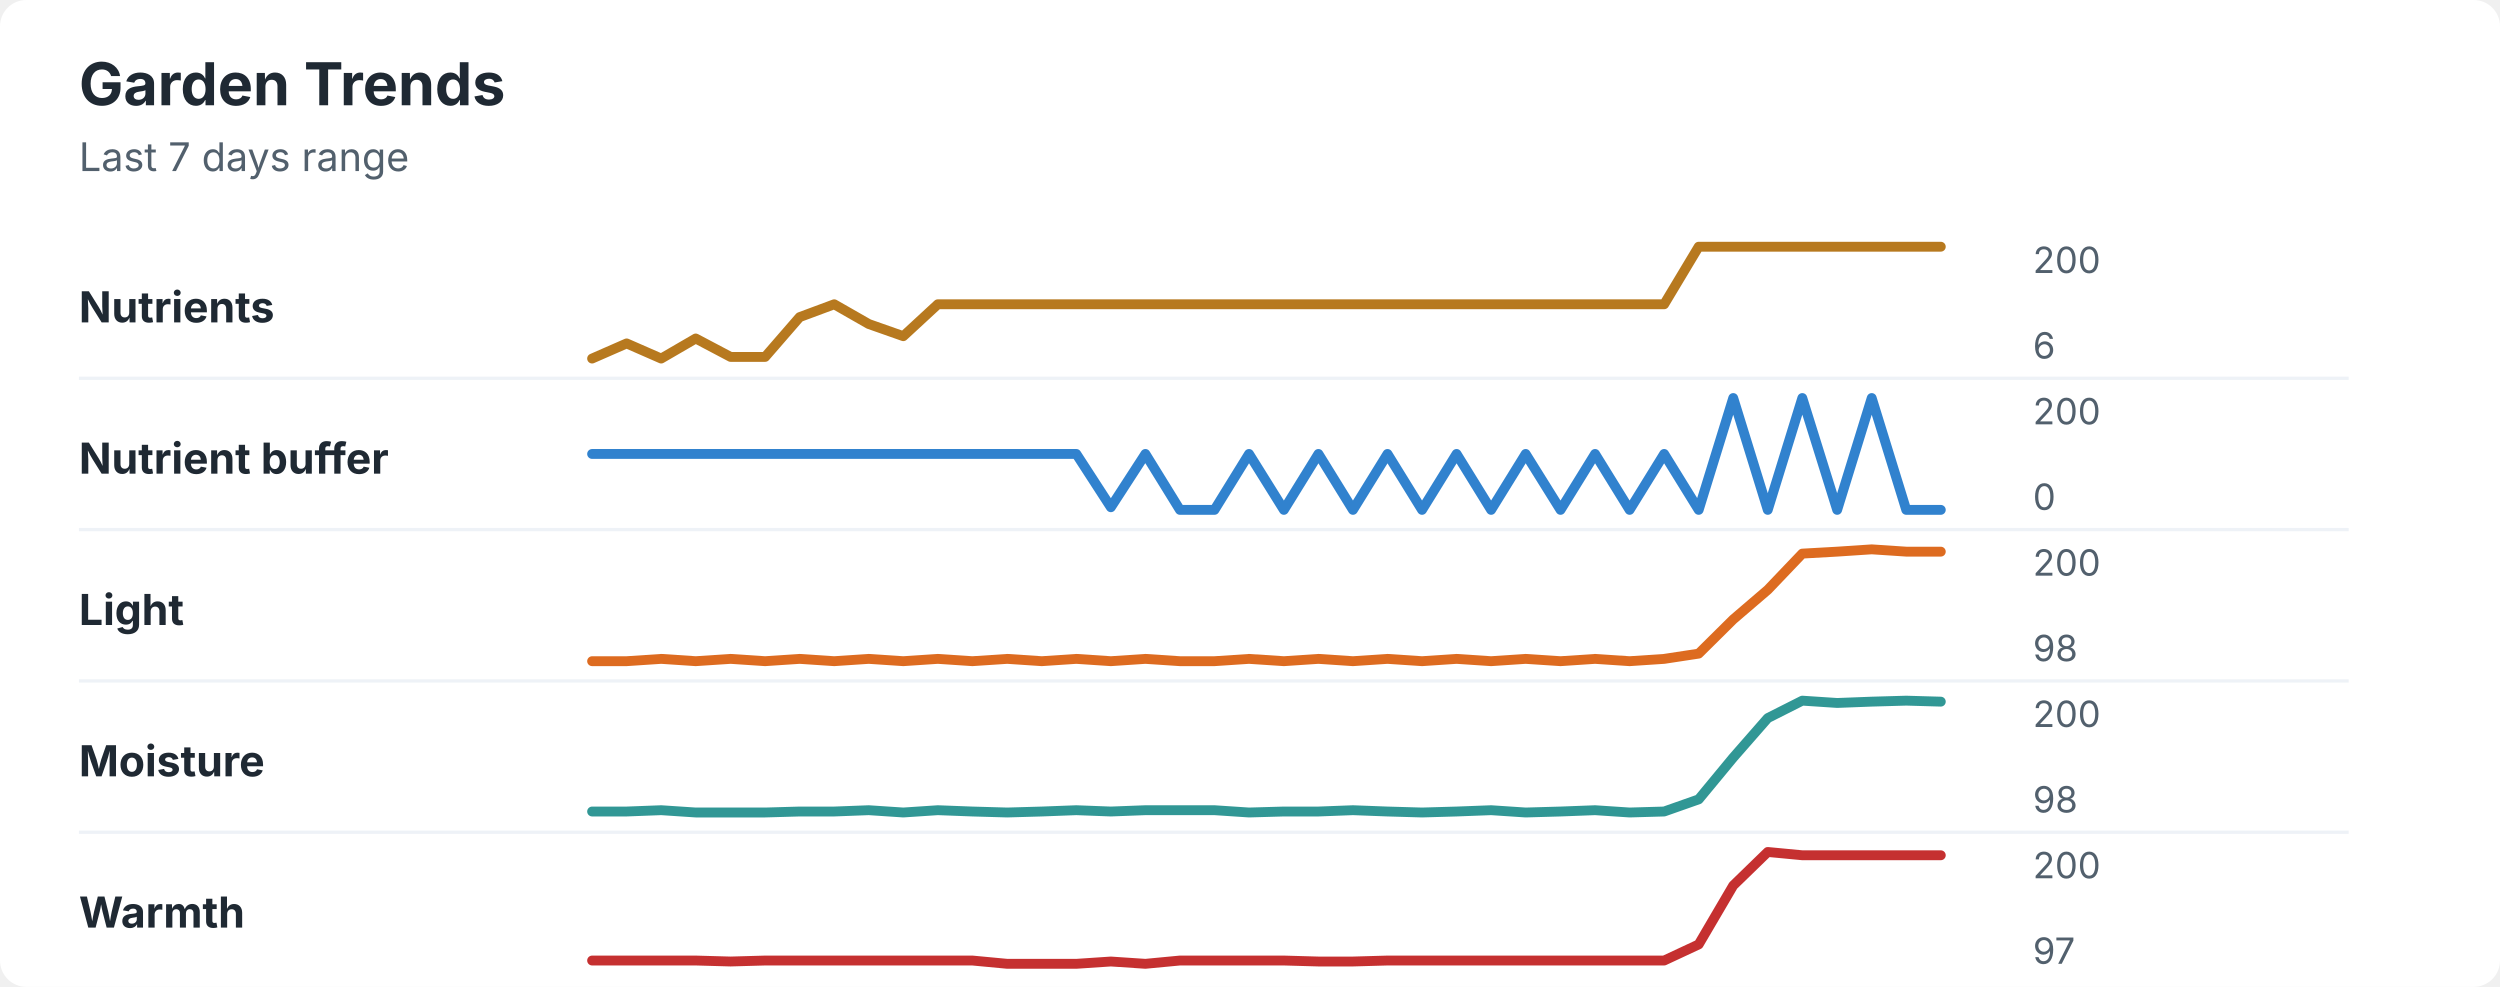
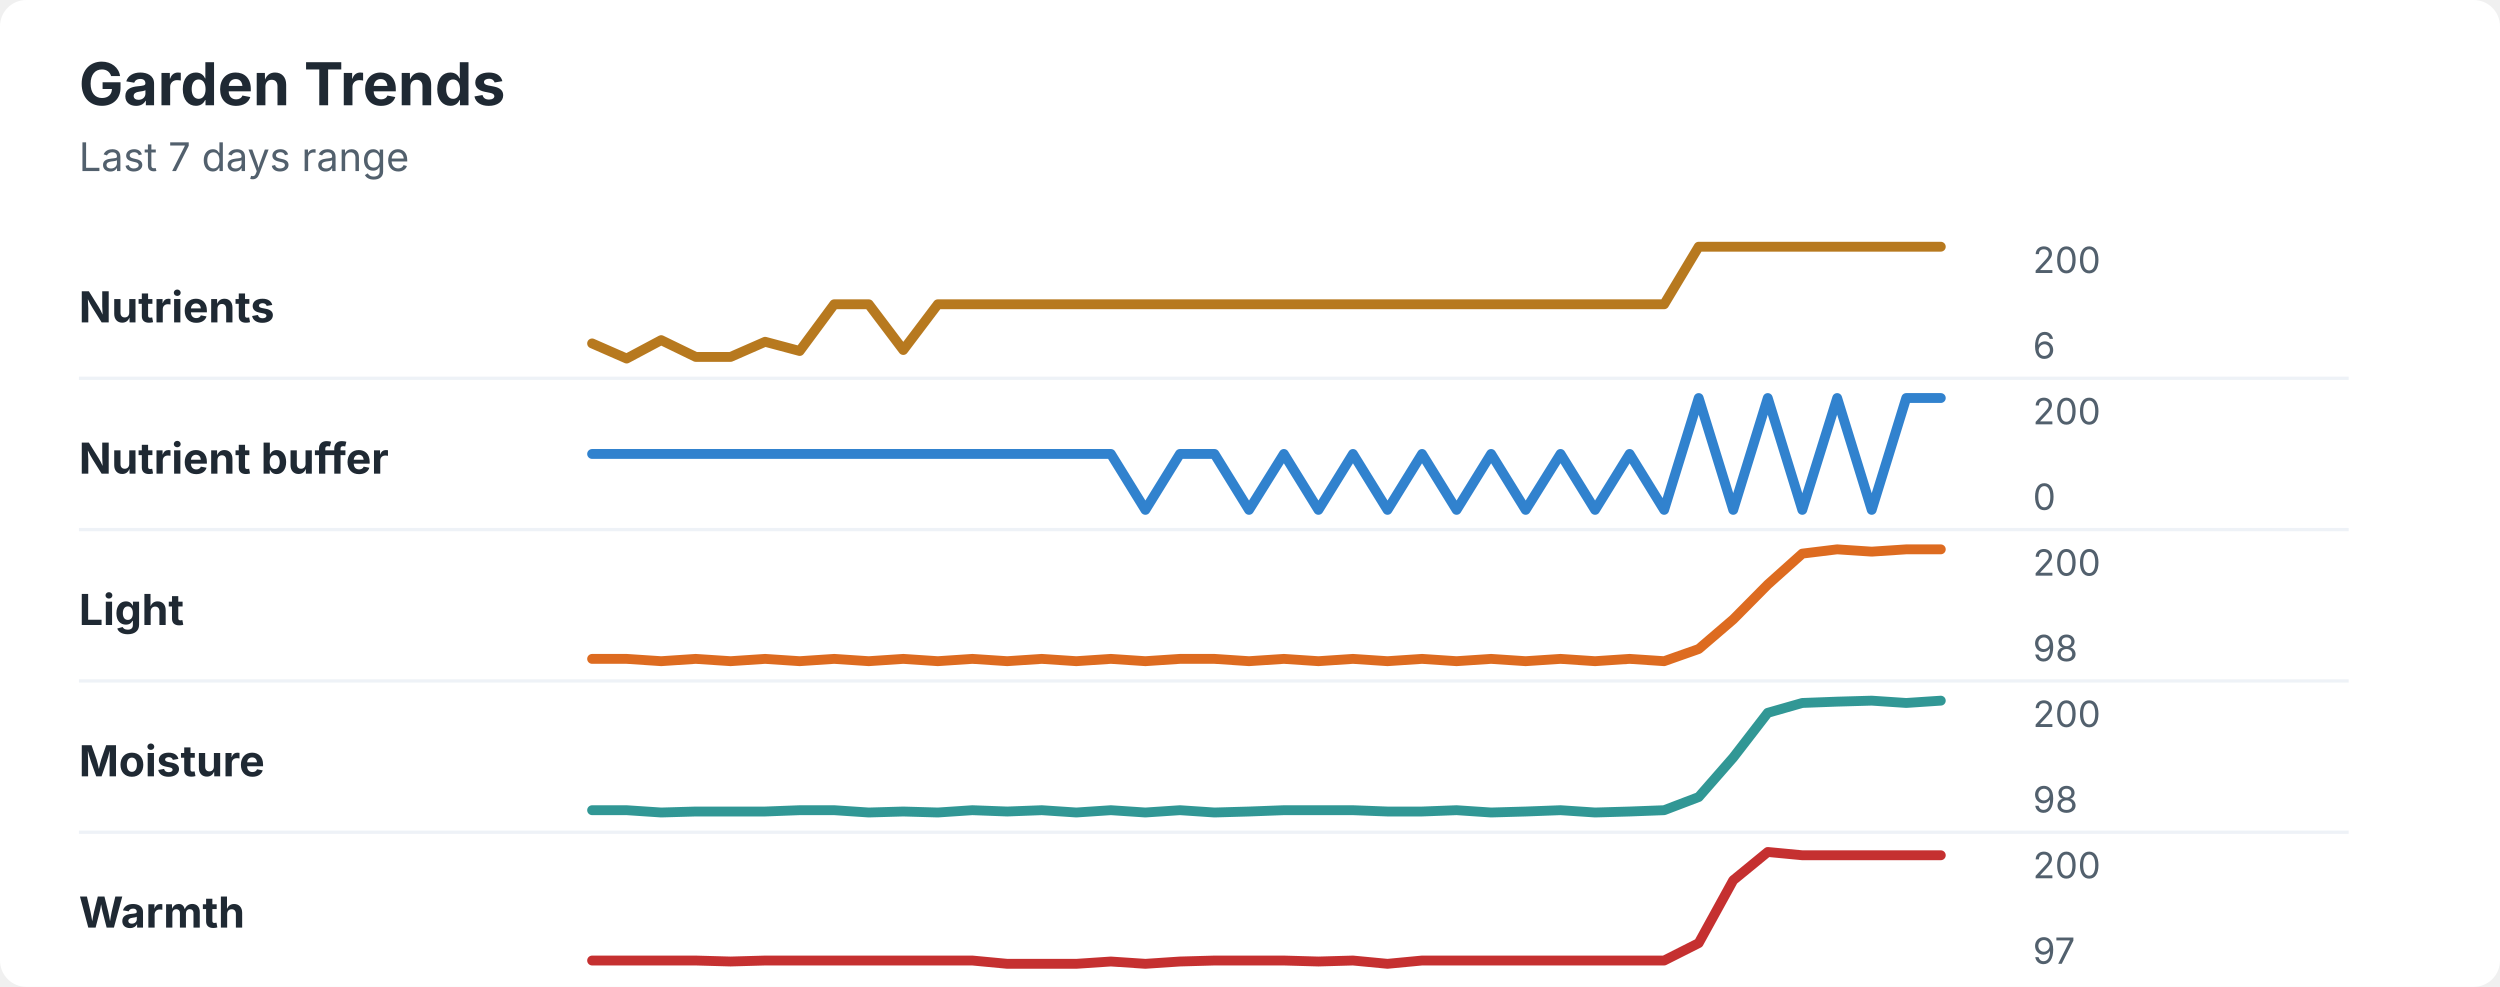
<svg xmlns="http://www.w3.org/2000/svg" width="760" height="300" viewBox="0 0 760 300" role="img" aria-labelledby="title desc">
  <rect width="760" height="300" rx="8" fill="#ffffff" />
  <style>
    text { font-family: -apple-system, BlinkMacSystemFont, "Segoe UI", sans-serif; }
    .title { font-size: 18px; font-weight: 700; fill: #1f2933; }
    .subtitle { font-size: 12px; fill: #52606d; }
    .label { font-size: 13px; font-weight: 650; fill: #1f2933; }
    .axis-value { font-size: 11px; fill: #52606d; }
    .separator { stroke: #eef2f7; stroke-width: 1; }
  </style>
  <text x="24" y="32" class="title">Garden Trends</text>
  <text x="24" y="52" class="subtitle">Last 7 days range</text>
  <text x="24" y="98" class="label">Nutrients</text>
-   <polyline points="180.0,109.0 190.5,104.4 201.0,109.0 211.5,102.9 222.1,108.5 232.6,108.5 243.1,96.4 253.6,92.5 264.1,98.5 274.6,102.2 285.1,92.5 295.6,92.5 306.2,92.5 316.7,92.5 327.2,92.5 337.7,92.5 348.2,92.5 358.7,92.5 369.2,92.5 379.7,92.5 390.3,92.5 400.8,92.5 411.3,92.5 421.8,92.5 432.3,92.5 442.8,92.5 453.3,92.5 463.8,92.5 474.4,92.5 484.9,92.5 495.4,92.5 505.9,92.5 516.4,75.0 526.9,75.0 537.4,75.0 547.9,75.0 558.5,75.0 569.0,75.0 579.5,75.0 590.0,75.0 " fill="none" stroke="#b7791f" stroke-width="3" stroke-linecap="round" stroke-linejoin="round" />
+   <polyline points="180.0,104.4 190.5,109.0 201.0,103.4 211.5,108.5 222.1,108.5 232.6,103.9 243.1,106.7 253.6,92.5 264.1,92.5 274.6,106.4 285.1,92.5 295.6,92.5 306.2,92.5 316.7,92.5 327.2,92.5 337.7,92.5 348.2,92.5 358.7,92.5 369.2,92.5 379.7,92.5 390.3,92.5 400.8,92.5 411.3,92.5 421.8,92.5 432.3,92.5 442.8,92.5 453.3,92.5 463.8,92.5 474.4,92.5 484.9,92.5 495.4,92.5 505.9,92.5 516.4,75.0 526.9,75.0 537.4,75.0 547.9,75.0 558.5,75.0 569.0,75.0 579.5,75.0 590.0,75.0 " fill="none" stroke="#b7791f" stroke-width="3" stroke-linecap="round" stroke-linejoin="round" />
  <text x="618" y="83" class="axis-value">200</text>
  <text x="618" y="109" class="axis-value">6</text>
  <line x1="24" y1="115.0" x2="714" y2="115.0" class="separator" />
  <text x="24" y="144" class="label">Nutrient buffer</text>
-   <polyline points="180.0,138.0 190.5,138.0 201.0,138.0 211.5,138.0 222.1,138.0 232.6,138.0 243.1,138.0 253.6,138.0 264.1,138.0 274.6,138.0 285.1,138.0 295.6,138.0 306.2,138.0 316.7,138.0 327.2,138.0 337.7,154.2 348.2,138.0 358.7,155.0 369.2,155.0 379.7,138.0 390.3,155.0 400.8,138.0 411.3,155.0 421.8,138.0 432.3,155.0 442.8,138.0 453.3,155.0 463.8,138.0 474.4,155.0 484.9,138.0 495.4,155.0 505.9,138.0 516.4,155.0 526.9,121.0 537.4,155.0 547.9,121.0 558.5,155.0 569.0,121.0 579.5,155.0 590.0,155.0 " fill="none" stroke="#3182ce" stroke-width="3" stroke-linecap="round" stroke-linejoin="round" />
+   <polyline points="180.0,138.0 190.5,138.0 201.0,138.0 211.5,138.0 222.1,138.0 232.6,138.0 243.1,138.0 253.6,138.0 264.1,138.0 274.6,138.0 285.1,138.0 295.6,138.0 306.2,138.0 316.7,138.0 327.2,138.0 337.7,138.0 348.2,155.0 358.7,138.0 369.2,138.0 379.7,155.0 390.3,138.0 400.8,155.0 411.3,138.0 421.8,155.0 432.3,138.0 442.8,155.0 453.3,138.0 463.8,155.0 474.4,138.0 484.9,155.0 495.4,138.0 505.9,155.0 516.4,121.0 526.9,155.0 537.4,121.0 547.9,155.0 558.5,121.0 569.0,155.0 579.5,121.0 590.0,121.0 " fill="none" stroke="#3182ce" stroke-width="3" stroke-linecap="round" stroke-linejoin="round" />
  <text x="618" y="129" class="axis-value">200</text>
  <text x="618" y="155" class="axis-value">0</text>
  <line x1="24" y1="161.0" x2="714" y2="161.0" class="separator" />
  <text x="24" y="190" class="label">Light</text>
-   <polyline points="180.0,201.0 190.5,201.0 201.0,200.3 211.5,201.0 222.1,200.3 232.6,201.0 243.1,200.3 253.6,201.0 264.1,200.3 274.6,201.0 285.1,200.3 295.6,201.0 306.2,200.3 316.7,201.0 327.2,200.3 337.7,201.0 348.2,200.3 358.7,201.0 369.2,201.0 379.7,200.3 390.3,201.0 400.8,200.3 411.3,201.0 421.8,200.3 432.3,201.0 442.8,200.3 453.3,201.0 463.8,200.3 474.4,201.0 484.9,200.3 495.4,201.0 505.9,200.3 516.4,198.7 526.9,188.3 537.4,179.3 547.9,168.3 558.5,167.7 569.0,167.0 579.5,167.7 590.0,167.7 " fill="none" stroke="#dd6b20" stroke-width="3" stroke-linecap="round" stroke-linejoin="round" />
+   <polyline points="180.0,200.3 190.5,200.3 201.0,201.0 211.5,200.3 222.1,201.0 232.6,200.3 243.1,201.0 253.6,200.3 264.1,201.0 274.6,200.3 285.1,201.0 295.6,200.3 306.2,201.0 316.7,200.3 327.2,201.0 337.7,200.3 348.2,201.0 358.7,200.3 369.2,200.3 379.7,201.0 390.3,200.3 400.8,201.0 411.3,200.3 421.8,201.0 432.3,200.3 442.8,201.0 453.3,200.3 463.8,201.0 474.4,200.3 484.9,201.0 495.4,200.3 505.9,201.0 516.4,197.3 526.9,188.3 537.4,177.7 547.9,168.3 558.5,167.0 569.0,167.7 579.5,167.0 590.0,167.0 " fill="none" stroke="#dd6b20" stroke-width="3" stroke-linecap="round" stroke-linejoin="round" />
  <text x="618" y="175" class="axis-value">200</text>
  <text x="618" y="201" class="axis-value">98</text>
  <line x1="24" y1="207.0" x2="714" y2="207.0" class="separator" />
  <text x="24" y="236" class="label">Moisture</text>
-   <polyline points="180.0,246.7 190.5,246.7 201.0,246.3 211.5,247.0 222.1,247.0 232.6,247.0 243.1,246.7 253.6,246.7 264.1,246.3 274.6,247.0 285.1,246.3 295.6,246.7 306.2,247.0 316.7,246.7 327.2,246.3 337.7,246.7 348.2,246.3 358.7,246.3 369.2,246.3 379.7,247.0 390.3,246.7 400.8,246.7 411.3,246.3 421.8,246.7 432.3,247.0 442.8,246.7 453.3,246.3 463.8,247.0 474.4,246.7 484.9,246.3 495.4,247.0 505.9,246.7 516.4,243.0 526.9,230.3 537.4,218.3 547.9,213.0 558.5,213.7 569.0,213.3 579.5,213.0 590.0,213.3 " fill="none" stroke="#319795" stroke-width="3" stroke-linecap="round" stroke-linejoin="round" />
+   <polyline points="180.0,246.3 190.5,246.3 201.0,247.0 211.5,246.7 222.1,246.7 232.6,246.7 243.1,246.3 253.6,246.3 264.1,247.0 274.6,246.7 285.1,247.0 295.6,246.3 306.2,246.7 316.7,246.3 327.2,247.0 337.7,246.3 348.2,247.0 358.7,246.3 369.2,247.0 379.7,246.7 390.3,246.3 400.8,246.3 411.3,246.3 421.8,246.7 432.3,246.7 442.8,246.3 453.3,247.0 463.8,246.7 474.4,246.3 484.9,247.0 495.4,246.7 505.9,246.3 516.4,242.3 526.9,230.3 537.4,216.7 547.9,213.7 558.5,213.3 569.0,213.0 579.5,213.7 590.0,213.0 " fill="none" stroke="#319795" stroke-width="3" stroke-linecap="round" stroke-linejoin="round" />
  <text x="618" y="221" class="axis-value">200</text>
  <text x="618" y="247" class="axis-value">98</text>
  <line x1="24" y1="253.0" x2="714" y2="253.0" class="separator" />
  <text x="24" y="282" class="label">Warmth</text>
-   <polyline points="180.0,292.0 190.5,292.0 201.0,292.0 211.5,292.0 222.1,292.3 232.6,292.0 243.1,292.0 253.6,292.0 264.1,292.0 274.6,292.0 285.1,292.0 295.6,292.0 306.2,293.0 316.7,293.0 327.2,293.0 337.7,292.3 348.2,293.0 358.7,292.0 369.2,292.0 379.7,292.0 390.3,292.0 400.8,292.3 411.3,292.3 421.8,292.0 432.3,292.0 442.8,292.0 453.3,292.0 463.8,292.0 474.4,292.0 484.9,292.0 495.4,292.0 505.9,292.0 516.4,287.1 526.9,269.2 537.4,259.0 547.9,260.0 558.5,260.0 569.0,260.0 579.5,260.0 590.0,260.0 " fill="none" stroke="#c53030" stroke-width="3" stroke-linecap="round" stroke-linejoin="round" />
+   <polyline points="180.0,292.0 190.5,292.0 201.0,292.0 211.5,292.0 222.1,292.3 232.6,292.0 243.1,292.0 253.6,292.0 264.1,292.0 274.6,292.0 285.1,292.0 295.6,292.0 306.2,293.0 316.7,293.0 327.2,293.0 337.7,292.3 348.2,293.0 358.7,292.3 369.2,292.0 379.7,292.0 390.3,292.0 400.8,292.3 411.3,292.0 421.8,293.0 432.3,292.0 442.8,292.0 453.3,292.0 463.8,292.0 474.4,292.0 484.9,292.0 495.4,292.0 505.9,292.0 516.4,286.7 526.9,267.6 537.4,259.0 547.9,260.0 558.5,260.0 569.0,260.0 579.5,260.0 590.0,260.0 " fill="none" stroke="#c53030" stroke-width="3" stroke-linecap="round" stroke-linejoin="round" />
  <text x="618" y="267" class="axis-value">200</text>
  <text x="618" y="293" class="axis-value">97</text>
</svg>
